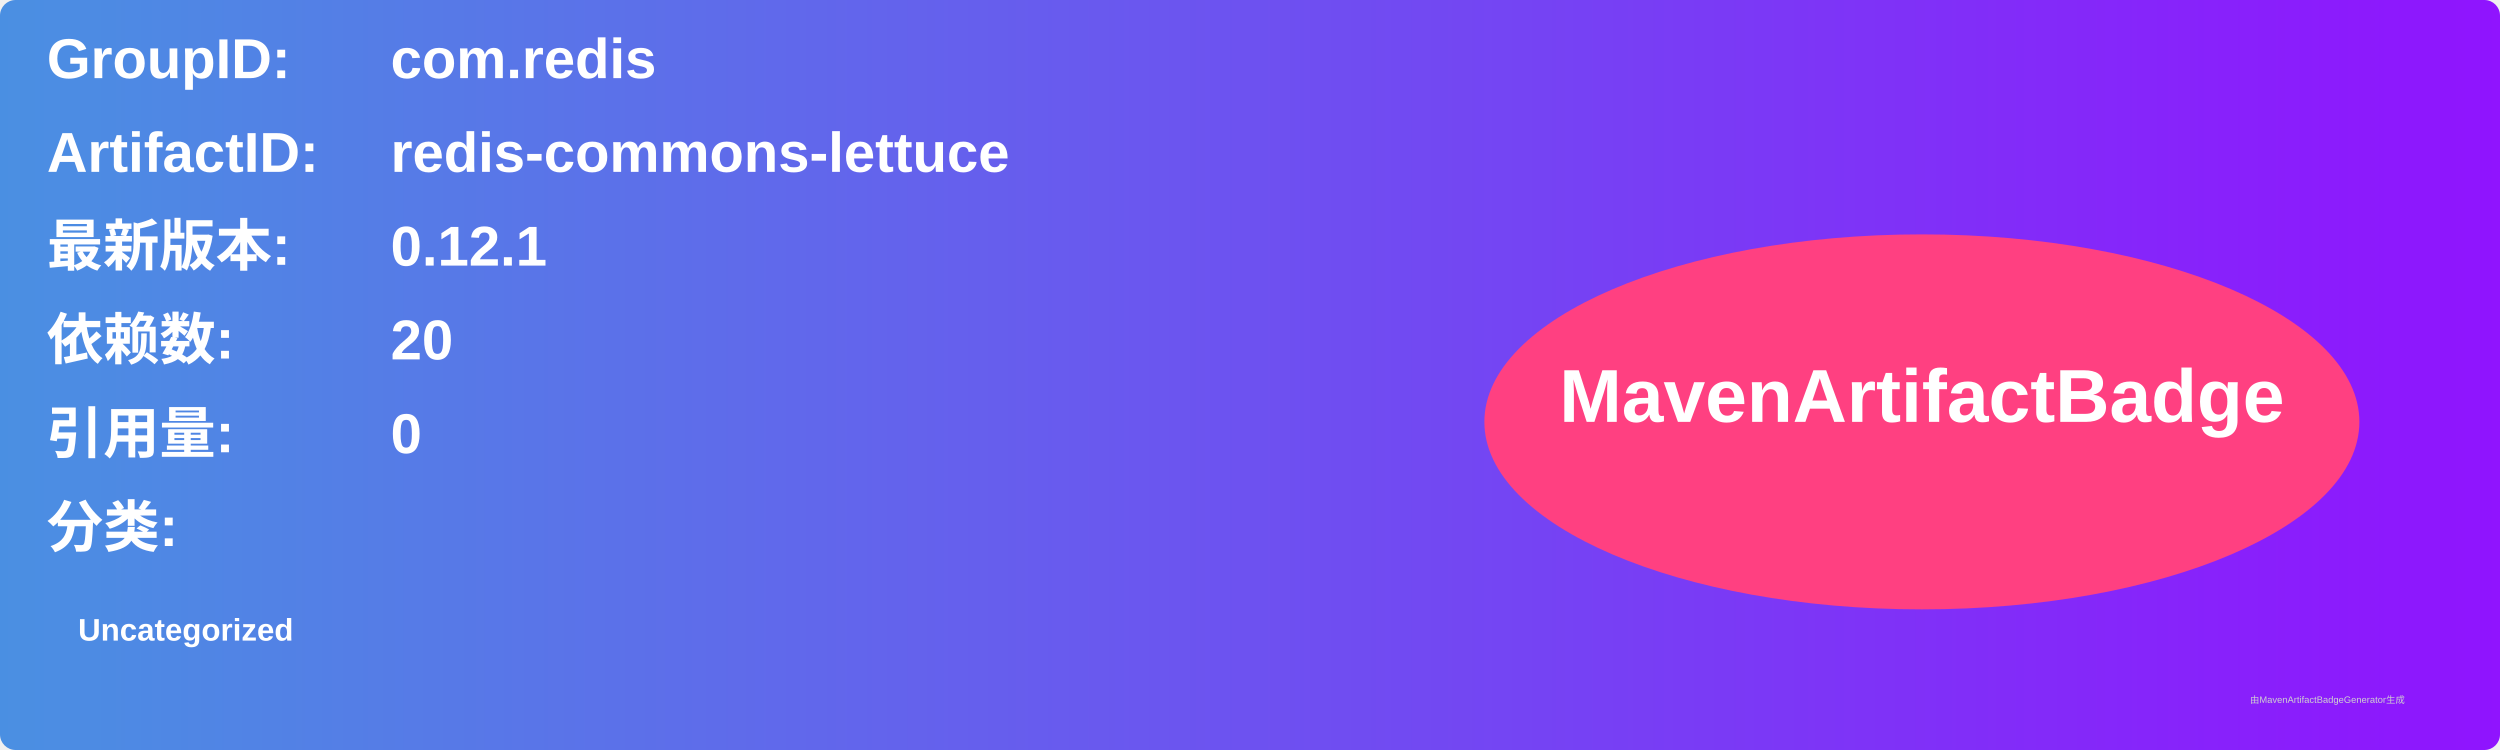
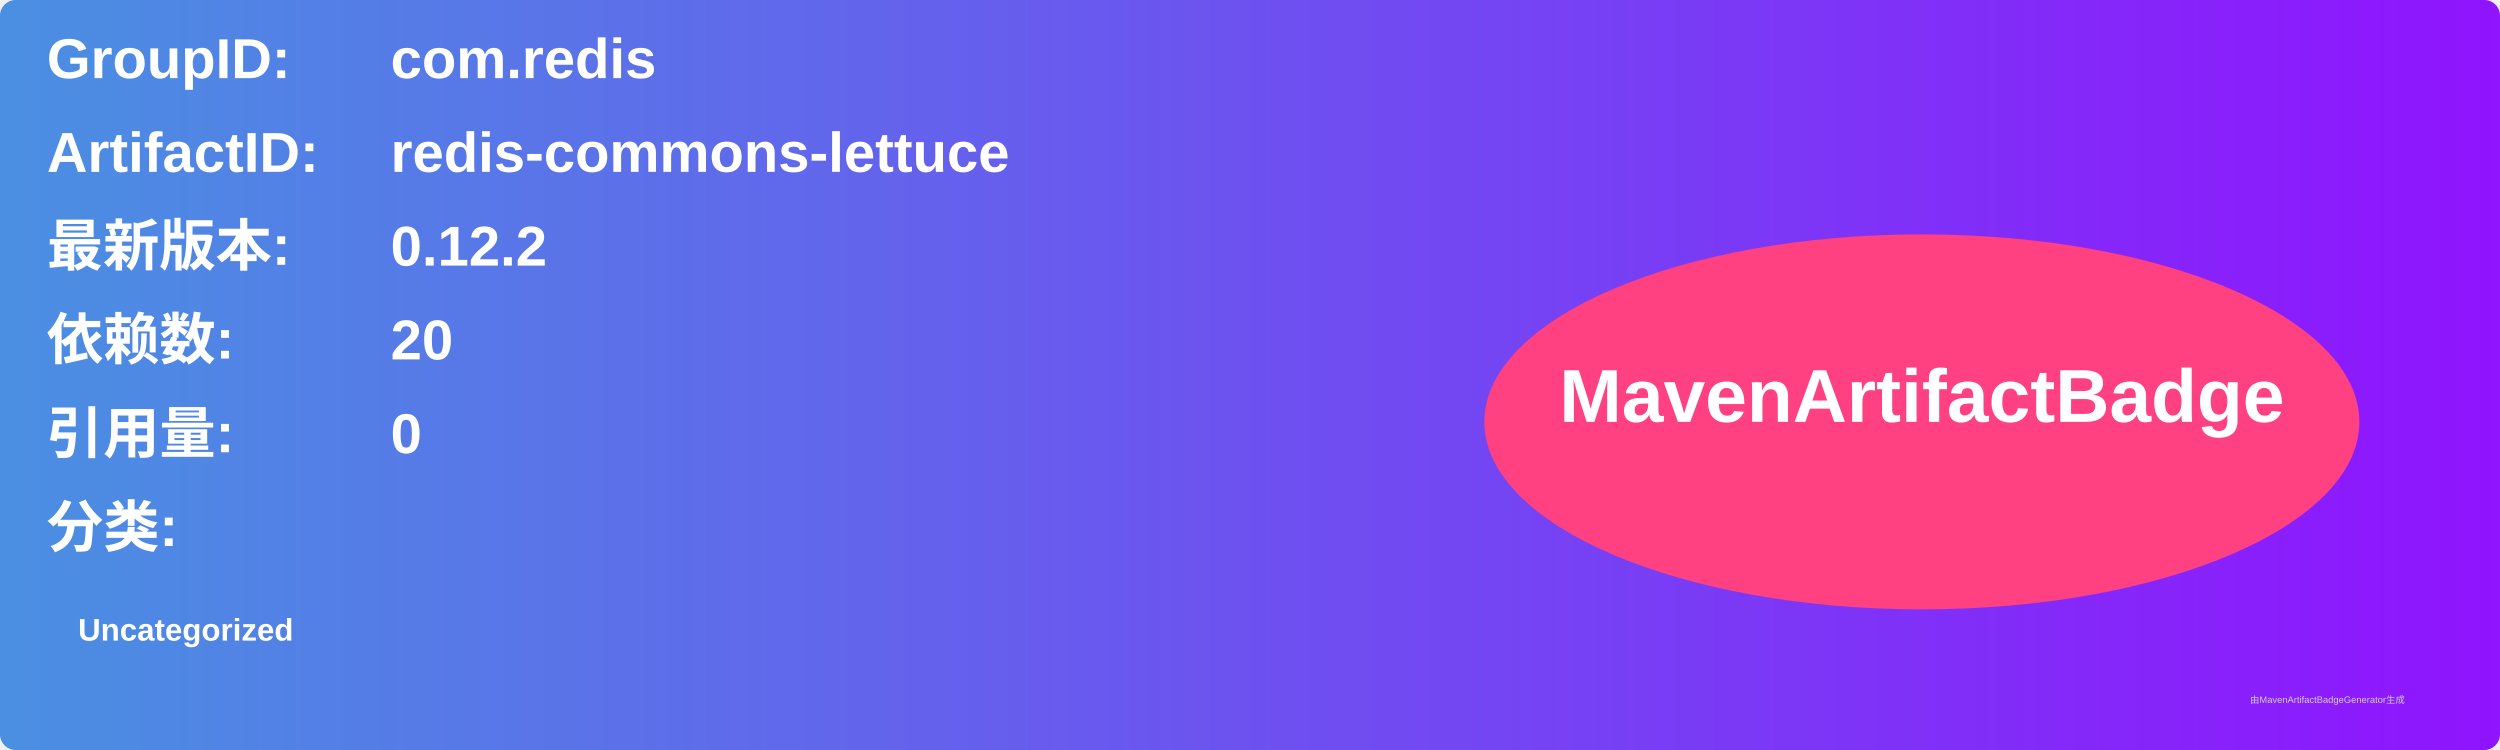
<svg xmlns="http://www.w3.org/2000/svg" width="800" height="240" viewBox="0 0 800 240">
  <linearGradient id="grad" x1="0%" y1="0%" x2="100%" y2="0%">
    <stop offset="0%" stop-color="#4a90e2" />
    <stop offset="100%" stop-color="#9013fe" />
  </linearGradient>
  <rect width="100%" height="100%" rx="5" ry="5" fill="url(#grad)" />
  <g transform="translate(15, 15)">
    <text x="0" y="10" font-family="Arial" font-size="18" fill="white" font-weight="bold" width="260">GroupID:</text>
    <text x="110" y="10" font-family="Arial" font-size="18" fill="white" font-weight="bold" width="460">com.redis</text>
    <text x="0" y="40" font-family="Arial" font-size="18" fill="white" font-weight="bold" width="260">ArtifactID:</text>
    <text x="110" y="40" font-family="Arial" font-size="18" fill="white" font-weight="bold" width="460">redis-commons-lettuce</text>
    <text x="0" y="70" font-family="Arial" font-size="18" fill="white" font-weight="bold">最新版本:</text>
    <text x="110" y="70" font-family="Arial" font-size="18" fill="white" font-weight="bold">
-       <tspan font-weight="bold">0.12.1</tspan>
+       <tspan font-weight="bold">0.12.2</tspan>
    </text>
    <text x="0" y="100" font-family="Arial" font-size="18" fill="white" font-weight="bold">依赖数: </text>
    <text x="110" y="100" font-family="Arial" font-size="18" fill="white">
      <tspan font-weight="bold">20</tspan>
    </text>
    <text x="0" y="130" font-family="Arial" font-size="18" fill="white" font-weight="bold">引用量: </text>
    <text x="110" y="130" font-family="Arial" font-size="18" fill="white">
      <tspan font-weight="bold">0</tspan>
    </text>
    <text x="0" y="160" font-family="Arial" font-size="18" fill="white" font-weight="bold">分类:</text>
    <text x="10" y="190" font-family="Arial" font-size="10" fill="white">
      <tspan font-weight="bold">Uncategorized</tspan>
    </text>
    <ellipse cx="600" cy="120" rx="140" ry="60" fill="#ff4081" />
    <text x="600" y="120" text-anchor="middle" font-family="Arial" font-size="24" fill="white" font-weight="bold">MavenArtifactBadge</text>
  </g>
  <text x="720" y="225" font-family="Arial" font-size="3" fill="#d0d0d0">由MavenArtifactBadgeGenerator生成</text>
</svg>
